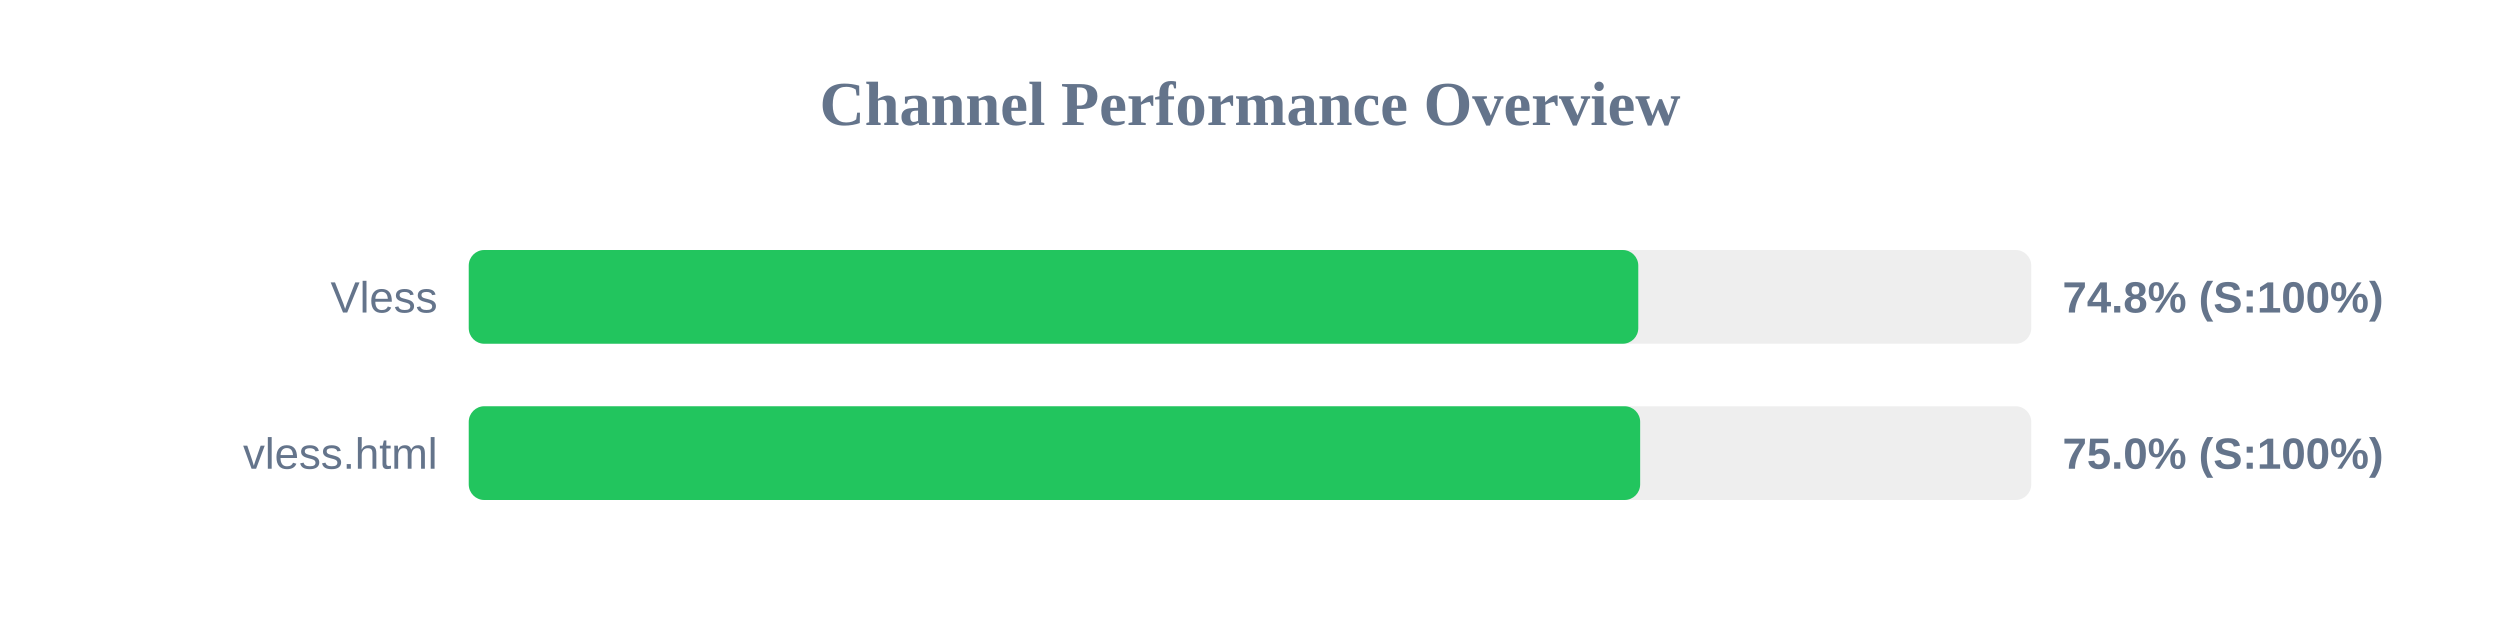
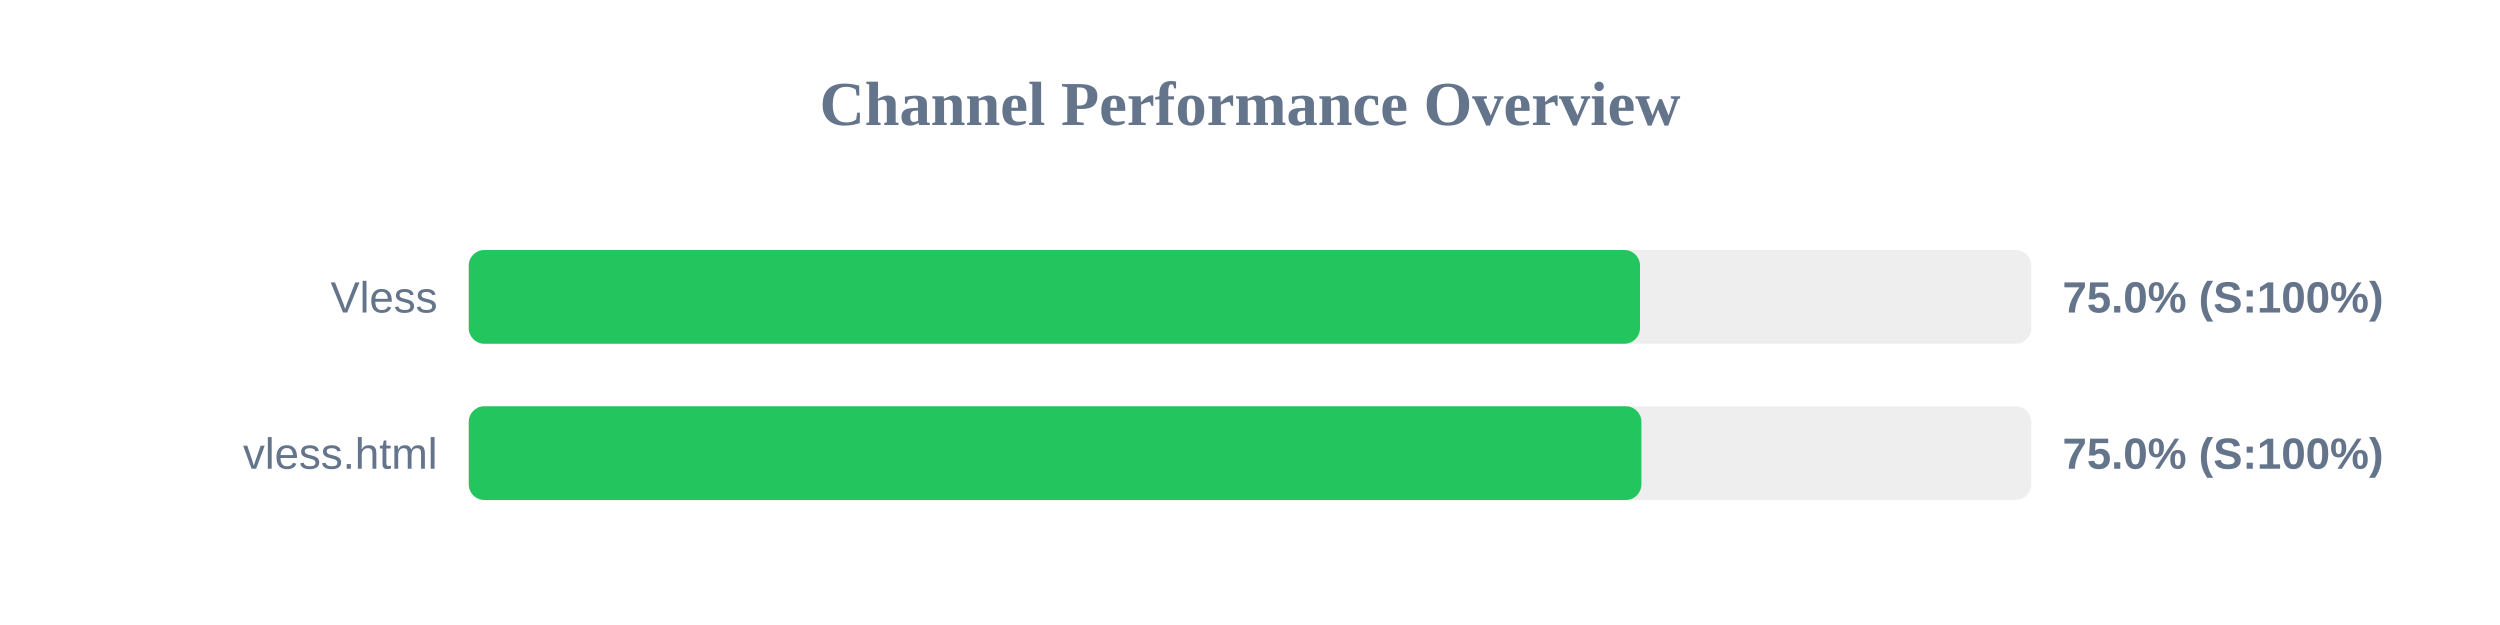
<svg xmlns="http://www.w3.org/2000/svg" width="800" height="200" version="1.1">
  <style>
        .row { font: 14px Arial; fill: #64748b; }
        .score { font: bold 14px Arial; fill: #64748b; }
    </style>
  <text x="400" y="40" text-anchor="middle" font-size="20px" font-weight="bold" fill="#64748b">Channel Performance Overview</text>
  <rect x="150" y="80" width="500" height="30" fill="#eee" rx="5" />
-   <rect x="150" y="80" width="374.25" height="30" fill="#22c55e" rx="5" />
+   <rect x="150" y="80" width="374.8" height="30" fill="#22c55e" rx="5" />
  <text x="140" y="100" text-anchor="end" class="row">Vless</text>
-   <text x="660" y="100" text-anchor="start" class="score">74.8% (S:100%)</text>
+   <text x="660" y="100" text-anchor="start" class="score">75.0% (S:100%)</text>
  <rect x="150" y="130" width="500" height="30" fill="#eee" rx="5" />
-   <rect x="150" y="130" width="374.85" height="30" fill="#22c55e" rx="5" />
+   <rect x="150" y="130" width="375.25" height="30" fill="#22c55e" rx="5" />
  <text x="140" y="150" text-anchor="end" class="row">vless.html</text>
  <text x="660" y="150" text-anchor="start" class="score">75.0% (S:100%)</text>
</svg>
